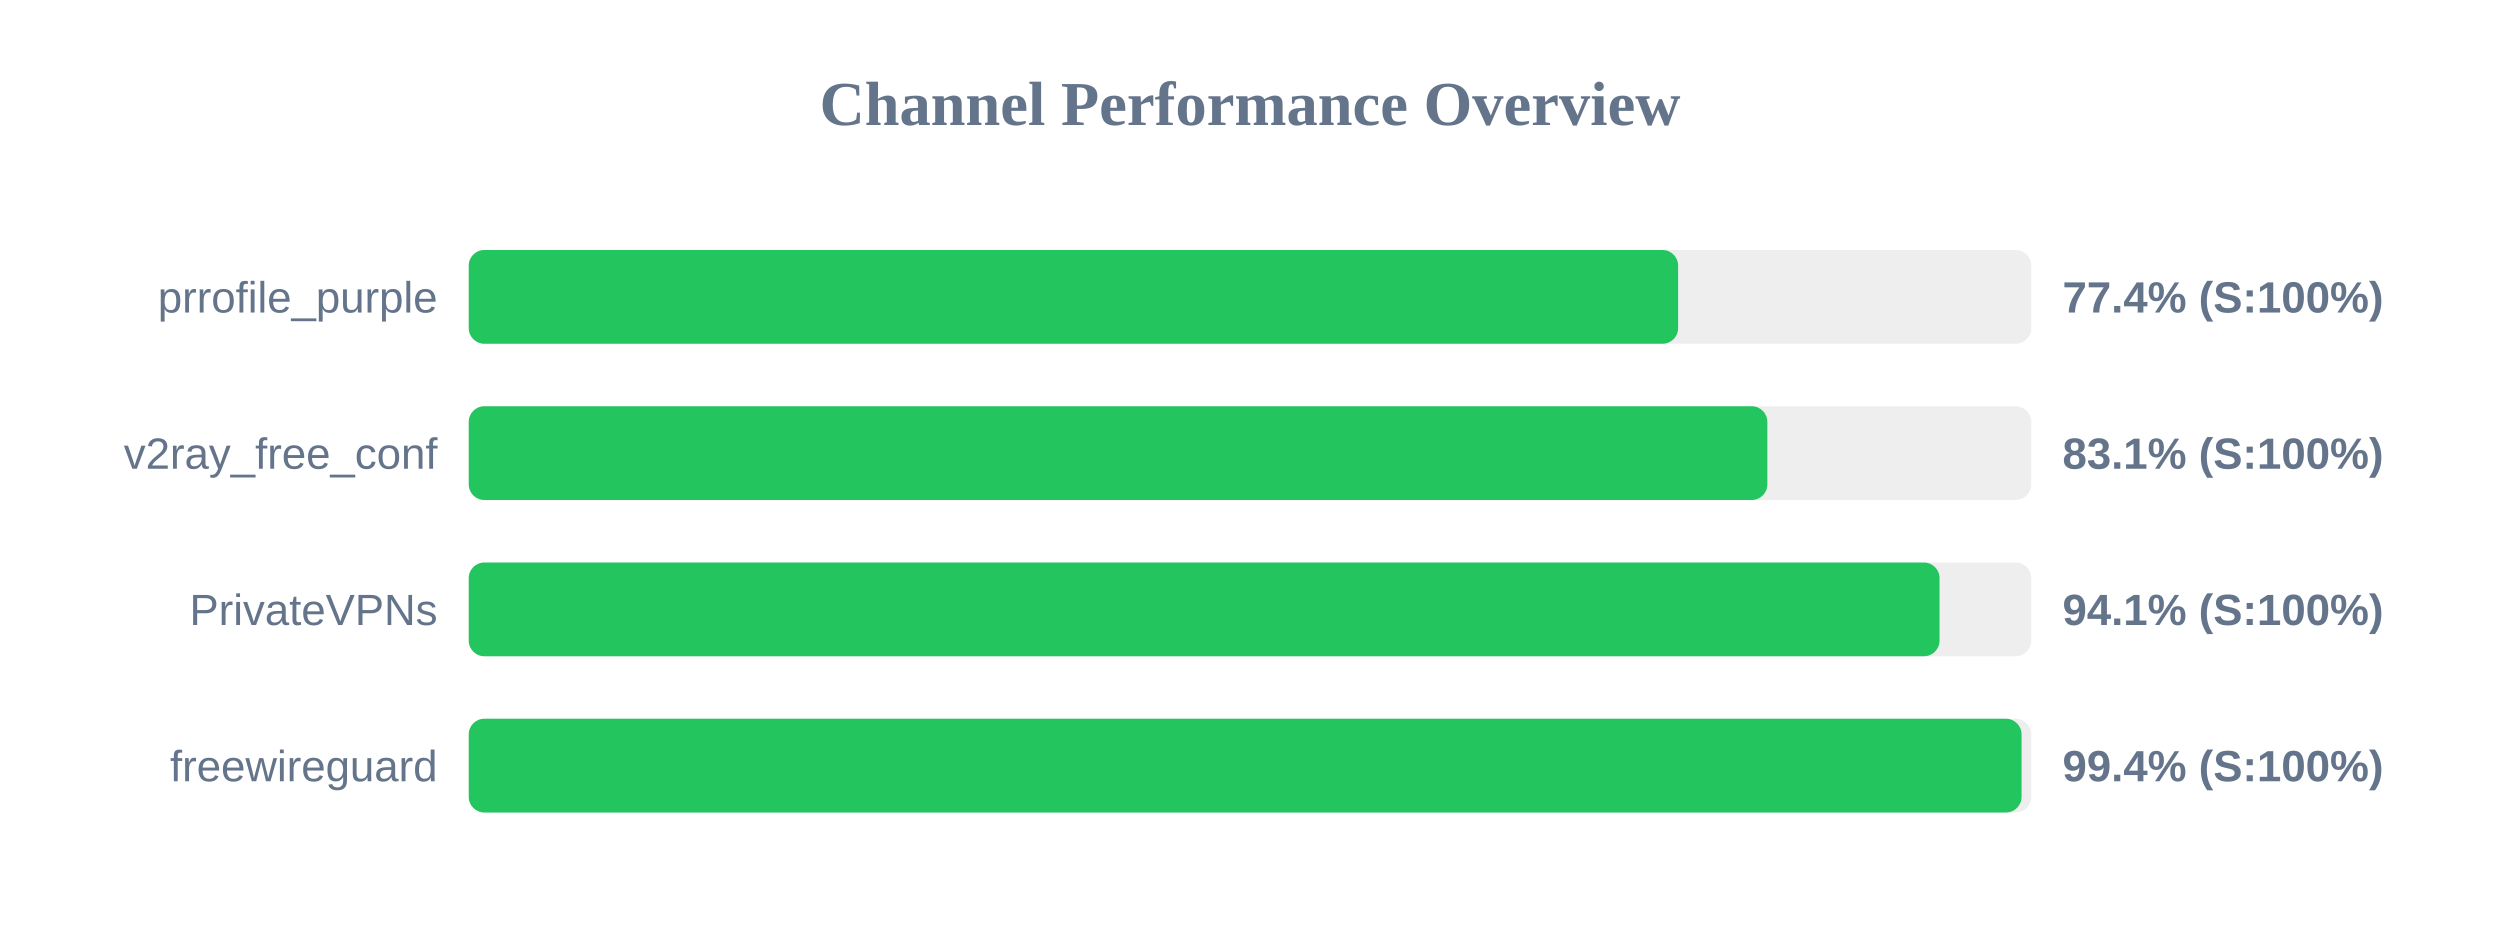
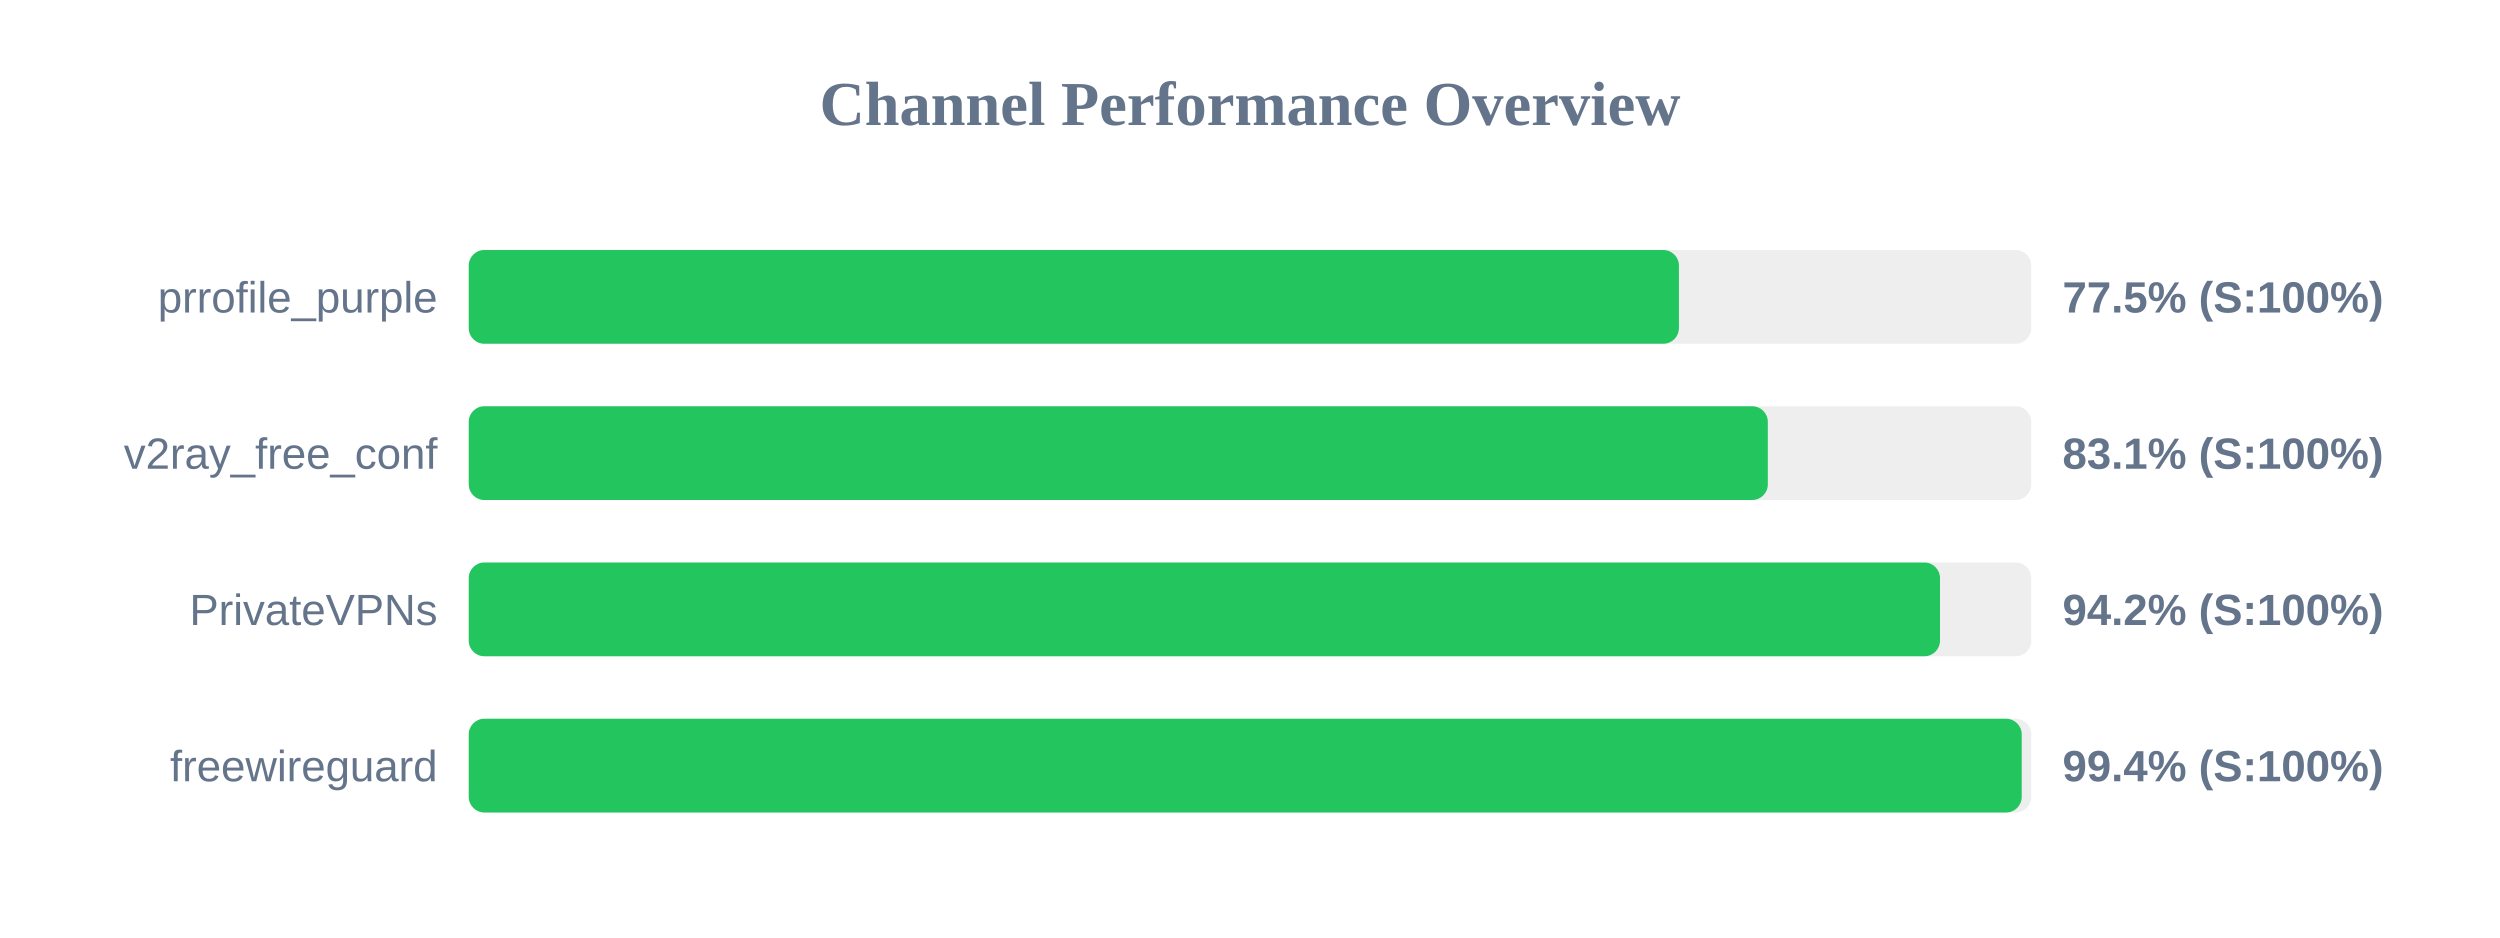
<svg xmlns="http://www.w3.org/2000/svg" width="800" height="300" version="1.1">
  <style>
        .row { font: 14px Arial; fill: #64748b; }
        .score { font: bold 14px Arial; fill: #64748b; }
    </style>
  <text x="400" y="40" text-anchor="middle" font-size="20px" font-weight="bold" fill="#64748b">Channel Performance Overview</text>
  <rect x="150" y="80" width="500" height="30" fill="#eee" rx="5" />
-   <rect x="150" y="80" width="387.0" height="30" fill="#22c55e" rx="5" />
+   <rect x="150" y="80" width="387.25" height="30" fill="#22c55e" rx="5" />
  <text x="140" y="100" text-anchor="end" class="row">prrofile_purple</text>
-   <text x="660" y="100" text-anchor="start" class="score">77.4% (S:100%)</text>
+   <text x="660" y="100" text-anchor="start" class="score">77.5% (S:100%)</text>
  <rect x="150" y="130" width="500" height="30" fill="#eee" rx="5" />
-   <rect x="150" y="130" width="415.55" height="30" fill="#22c55e" rx="5" />
+   <rect x="150" y="130" width="415.7" height="30" fill="#22c55e" rx="5" />
  <text x="140" y="150" text-anchor="end" class="row">v2ray_free_conf</text>
  <text x="660" y="150" text-anchor="start" class="score">83.1% (S:100%)</text>
  <rect x="150" y="180" width="500" height="30" fill="#eee" rx="5" />
-   <rect x="150" y="180" width="470.65" height="30" fill="#22c55e" rx="5" />
+   <rect x="150" y="180" width="470.8" height="30" fill="#22c55e" rx="5" />
  <text x="140" y="200" text-anchor="end" class="row">PrivateVPNs</text>
-   <text x="660" y="200" text-anchor="start" class="score">94.1% (S:100%)</text>
+   <text x="660" y="200" text-anchor="start" class="score">94.2% (S:100%)</text>
  <rect x="150" y="230" width="500" height="30" fill="#eee" rx="5" />
-   <rect x="150" y="230" width="496.9" height="30" fill="#22c55e" rx="5" />
+   <rect x="150" y="230" width="496.95" height="30" fill="#22c55e" rx="5" />
  <text x="140" y="250" text-anchor="end" class="row">freewireguard</text>
  <text x="660" y="250" text-anchor="start" class="score">99.4% (S:100%)</text>
</svg>
